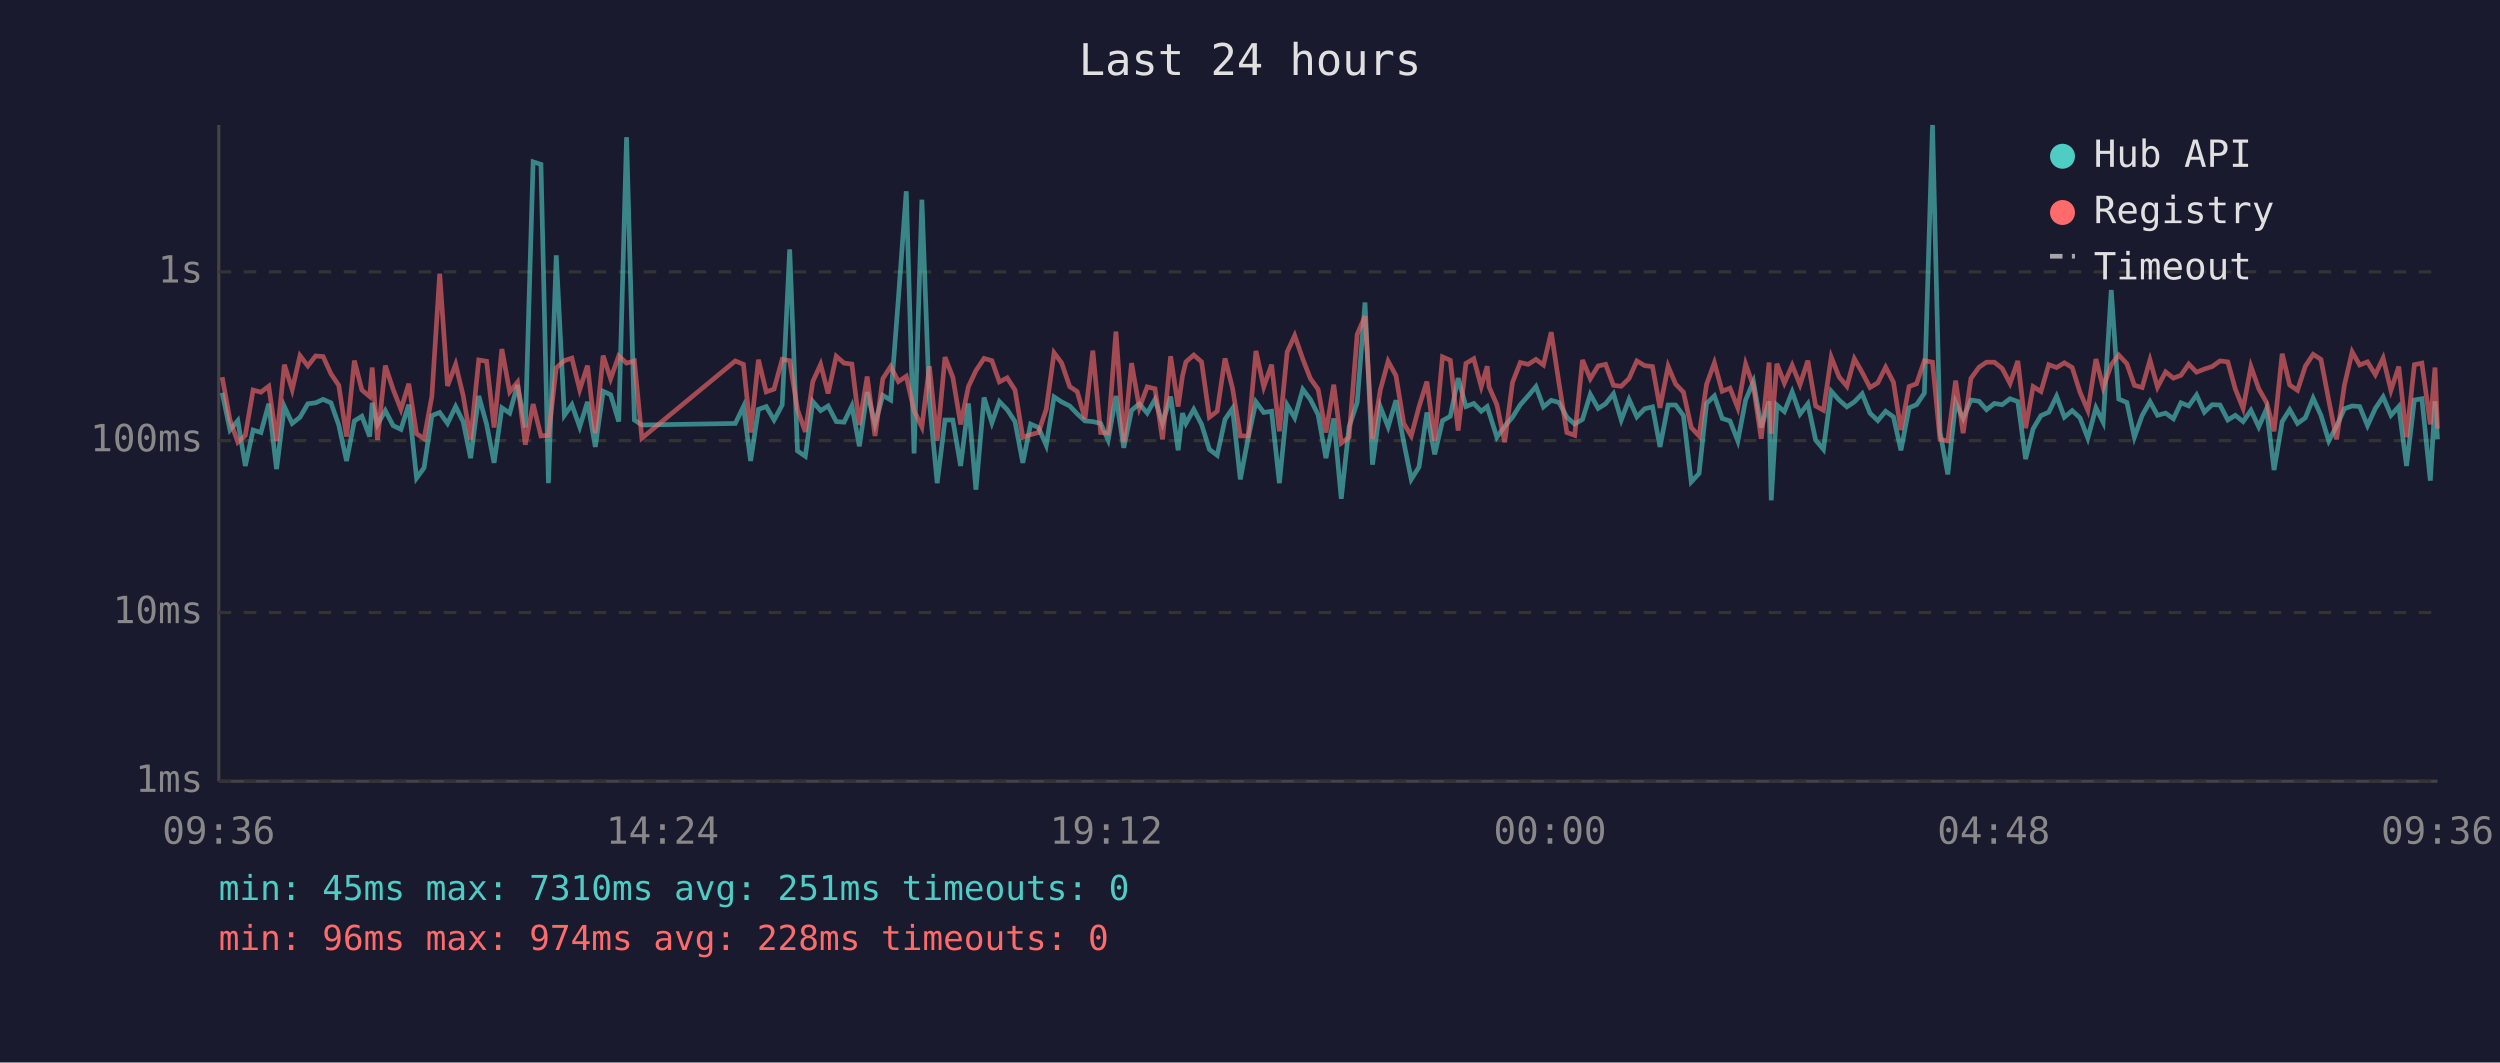
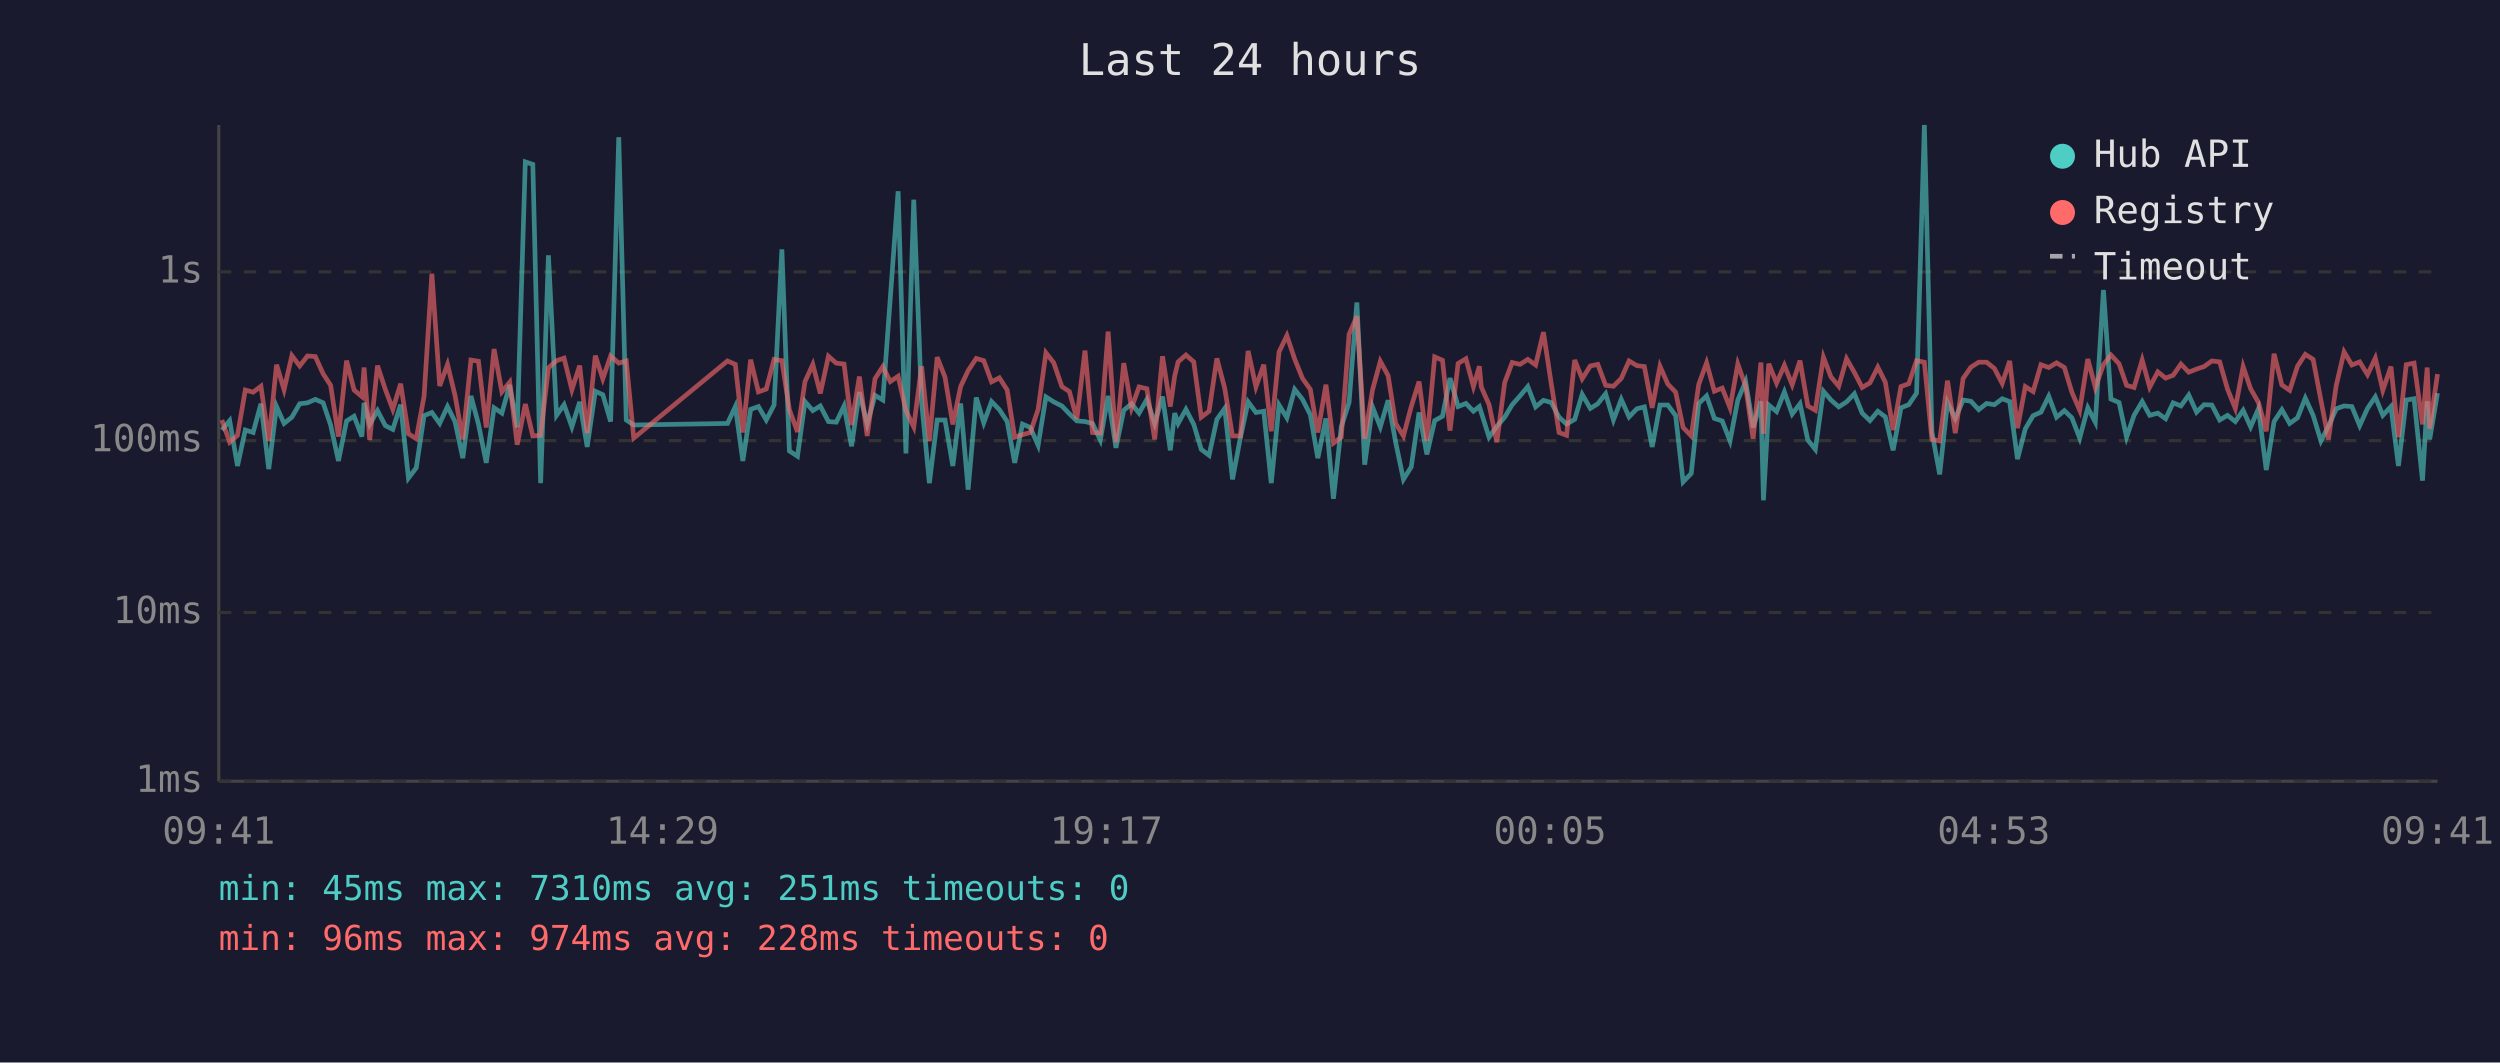
<svg xmlns="http://www.w3.org/2000/svg" viewBox="0 0 800 340" font-family="monospace" font-size="12">
  <rect width="800" height="340" fill="#1a1a2e" />
  <text x="400" y="24" fill="#e0e0e0" font-size="14" text-anchor="middle">Last 24 hours</text>
  <line x1="70" y1="40" x2="70" y2="250" stroke="#444" stroke-width="1" />
  <line x1="70" y1="250" x2="780" y2="250" stroke="#444" stroke-width="1" />
  <line x1="70" y1="250" x2="780" y2="250" stroke="#333" stroke-width="1" stroke-dasharray="4" />
  <text x="65" y="250" fill="#888" text-anchor="end" dominant-baseline="middle">1ms</text>
  <line x1="70" y1="196" x2="780" y2="196" stroke="#333" stroke-width="1" stroke-dasharray="4" />
  <text x="65" y="196" fill="#888" text-anchor="end" dominant-baseline="middle">10ms</text>
  <line x1="70" y1="141" x2="780" y2="141" stroke="#333" stroke-width="1" stroke-dasharray="4" />
  <text x="65" y="141" fill="#888" text-anchor="end" dominant-baseline="middle">100ms</text>
  <line x1="70" y1="87" x2="780" y2="87" stroke="#333" stroke-width="1" stroke-dasharray="4" />
  <text x="65" y="87" fill="#888" text-anchor="end" dominant-baseline="middle">1s</text>
-   <text x="70" y="270" fill="#888" text-anchor="middle">09:36</text>
-   <text x="212" y="270" fill="#888" text-anchor="middle">14:24</text>
-   <text x="354" y="270" fill="#888" text-anchor="middle">19:12</text>
-   <text x="496" y="270" fill="#888" text-anchor="middle">00:00</text>
-   <text x="638" y="270" fill="#888" text-anchor="middle">04:48</text>
-   <text x="780" y="270" fill="#888" text-anchor="middle">09:36</text>
-   <polyline points="71.1,125.7 73.6,137.6 76.1,134.6 78.5,149.1 81.0,137.6 83.5,138.4 86.0,129.2 88.5,150.1 91.0,130.1 93.5,135.5 96.0,133.5 98.5,129.2 101.0,128.9 103.4,127.8 105.9,128.9 108.4,136.0 110.9,147.5 113.4,134.7 115.8,133.2 118.3,139.7 119.1,128.9 120.8,135.8 123.3,131.4 125.8,136.2 128.3,137.4 130.8,129.5 133.3,153.0 135.7,149.7 138.2,133.0 140.7,132.0 143.2,135.5 145.8,130.1 148.2,134.9 150.6,146.6 153.2,126.7 155.7,135.7 158.1,148.1 160.6,130.5 163.1,132.2 165.6,123.2 168.1,136.8 170.6,51.8 173.1,52.6 175.5,154.6 178.0,81.7 180.6,132.9 183.0,129.5 185.5,136.6 188.0,128.6 190.5,143.0 193.0,125.2 195.4,126.3 198.0,134.9 200.5,43.9 203.0,134.4 205.4,136.0 235.3,135.5 237.9,130.1 240.2,147.5 242.7,131.0 245.2,130.1 247.7,134.4 250.3,129.6 252.7,79.8 255.2,144.3 257.7,146.0 260.1,128.5 262.6,131.4 265.0,129.9 267.6,134.9 270.1,135.1 272.6,129.9 275.0,142.8 277.5,125.5 280.0,135.7 282.5,126.5 285.0,128.0 287.5,95.3 290.0,61.2 292.5,145.1 295.0,63.9 297.4,128.5 299.9,154.6 302.4,134.4 304.9,134.4 307.4,149.1 309.9,129.1 312.3,156.7 314.9,127.2 317.4,135.3 319.8,128.5 322.3,131.1 324.8,134.9 327.3,148.1 329.8,135.7 332.3,136.8 334.8,142.5 337.3,127.0 339.7,128.6 342.3,129.9 344.7,132.4 347.2,134.7 349.7,134.9 352.2,135.5 354.6,140.8 357.1,126.7 359.6,143.3 362.1,131.3 364.6,129.2 367.1,132.2 369.6,127.8 372.0,135.5 374.6,126.9 377.0,144.1 378.4,132.2 379.5,135.5 382.0,131.0 384.5,135.8 387.0,143.8 389.5,145.7 392.0,134.2 394.4,130.7 396.9,153.4 399.4,140.2 401.9,128.6 404.4,132.0 406.9,131.6 409.4,154.6 411.9,129.6 414.3,133.7 416.9,124.6 419.3,127.8 421.8,132.7 424.3,146.6 426.8,133.9 429.2,159.6 431.7,136.6 434.3,128.8 436.8,96.8 439.2,148.7 441.7,130.2 444.2,136.6 446.7,128.1 449.2,141.5 451.6,153.4 454.1,149.4 456.6,132.0 459.1,145.4 461.6,134.6 464.1,133.2 466.6,121.0 469.1,130.1 471.6,129.1 474.0,131.6 475.9,130.1 476.5,132.0 479.0,139.9 481.5,136.4 484.0,133.5 486.5,129.5 489.0,126.7 491.5,123.7 493.9,130.2 496.4,128.1 498.9,128.8 501.4,133.5 503.9,135.7 506.4,134.2 508.9,126.2 511.4,130.7 513.8,129.2 516.3,126.0 518.8,134.4 521.3,127.8 523.8,133.4 526.3,130.8 528.8,130.2 531.2,143.0 533.8,129.6 536.2,129.6 538.7,133.0 541.2,154.2 543.7,151.5 546.1,129.1 548.6,126.7 551.1,133.9 553.6,134.7 556.1,141.1 558.6,128.0 561.1,122.1 563.6,136.8 566.1,128.4 566.8,160.1 568.6,129.6 571.0,131.7 573.5,125.4 576.0,132.5 578.5,129.2 581.0,140.8 583.5,143.8 586.0,125.2 588.5,128.0 591.0,130.2 593.4,128.6 595.9,126.0 598.4,132.2 600.9,134.6 603.4,131.6 605.9,133.4 608.3,144.1 610.9,130.5 613.3,129.5 615.8,125.8 618.4,40.0 620.8,138.2 623.3,151.8 625.8,128.8 628.2,133.9 630.7,128.0 633.3,128.4 635.7,131.1 638.2,129.1 640.7,129.5 643.2,127.6 645.7,128.5 648.2,146.9 650.6,137.2 653.1,133.0 655.6,131.9 658.1,126.8 660.6,133.5 663.1,131.4 665.6,133.7 668.1,140.2 670.7,130.5 673.0,135.1 675.6,92.8 678.0,127.7 680.6,128.8 683.0,139.9 685.5,132.9 688.0,128.5 690.4,132.9 693.0,132.2 695.5,134.0 697.9,128.9 700.4,129.9 702.9,126.4 705.4,131.9 707.9,129.5 710.4,129.6 712.9,134.4 715.3,132.9 717.8,134.9 720.3,131.3 722.8,136.6 725.3,130.8 727.7,150.4 730.3,134.9 732.7,131.1 735.2,135.5 737.7,133.7 740.2,127.4 742.7,132.9 745.2,141.1 747.7,136.4 750.2,130.8 752.7,129.9 755.1,130.1 757.6,136.2 760.1,130.7 762.6,127.0 765.1,132.9 767.6,130.1 770.1,149.1 772.6,128.0 775.0,127.6 777.7,153.8 779.2,128.4 780.0,140.6" fill="none" stroke="#4ecdc4" stroke-width="1.5" opacity="0.6" />
-   <polyline points="71.1,120.7 73.6,134.4 76.1,141.5 78.5,139.3 81.0,124.8 83.5,125.5 86.0,123.6 88.5,141.1 91.0,116.7 93.5,124.7 96.0,113.8 98.5,117.1 101.0,113.9 103.4,114.1 105.9,119.6 108.4,123.3 110.9,139.7 113.4,115.4 115.8,124.8 118.3,126.9 119.1,117.6 120.8,140.8 123.3,117.0 125.8,124.6 128.3,131.0 130.8,122.8 133.3,138.8 135.7,140.4 138.2,126.8 140.7,87.6 143.2,123.5 145.8,116.6 148.2,126.5 150.6,140.6 153.2,115.2 155.7,115.6 158.1,136.8 160.6,111.7 163.1,125.4 165.6,122.3 168.1,142.3 170.6,129.3 173.1,139.5 175.5,139.3 178.0,117.7 180.6,115.4 183.0,114.6 185.5,124.7 188.0,117.0 190.5,138.6 193.0,113.8 195.4,121.2 198.0,113.9 200.5,116.2 203.0,115.5 205.4,140.2 235.3,115.5 237.9,116.6 240.2,138.4 242.7,115.1 245.2,125.4 247.7,124.5 250.3,115.0 252.7,115.4 255.2,131.1 257.7,138.2 260.1,122.1 262.6,116.6 265.0,125.9 267.6,114.0 270.1,116.2 272.6,116.5 275.0,136.0 277.5,120.5 280.0,139.5 282.5,121.2 285.0,117.3 287.5,122.1 290.0,120.4 292.5,131.4 295.0,136.6 297.4,117.2 299.9,141.1 302.4,114.3 304.9,120.7 307.4,135.8 309.9,123.7 312.3,118.6 314.9,114.7 317.4,115.4 319.8,122.2 322.3,120.9 324.8,124.8 327.3,139.9 329.8,139.1 332.3,138.4 334.8,131.0 337.3,112.9 339.7,116.1 342.3,123.7 344.7,125.3 347.2,134.0 349.7,112.2 352.2,138.4 354.6,138.6 357.1,106.1 359.6,141.5 362.1,116.2 364.6,130.5 367.1,123.8 369.6,124.4 372.0,140.6 374.6,114.0 377.0,130.1 378.4,120.3 379.5,115.8 382.0,113.6 384.5,115.8 387.0,133.5 389.5,131.6 392.0,114.7 394.4,124.2 396.9,139.5 399.4,139.5 401.9,112.3 404.4,123.8 406.9,116.7 409.4,138.0 411.9,112.6 414.3,107.4 416.9,114.9 419.3,121.1 421.8,124.6 424.3,138.4 426.8,123.1 429.2,141.8 431.7,139.9 434.3,107.0 436.8,101.2 439.2,140.4 441.7,124.8 444.2,115.6 446.7,120.2 449.2,135.5 451.6,139.5 454.1,130.1 456.6,122.1 459.1,141.1 461.6,114.2 464.1,115.3 466.6,137.8 469.1,116.3 471.6,114.8 474.0,123.7 475.9,117.2 476.5,123.8 479.0,129.5 481.5,141.5 484.0,122.4 486.5,116.0 489.0,116.6 491.5,115.0 493.9,116.8 496.4,106.3 498.9,122.8 501.4,138.4 503.9,139.3 506.4,115.2 508.9,121.2 511.4,117.1 513.8,116.6 516.3,123.3 518.8,123.6 521.3,121.1 523.8,115.5 526.3,117.0 528.8,117.3 531.2,130.5 533.8,117.2 536.2,122.9 538.7,125.5 541.2,136.8 543.7,139.5 546.1,123.0 548.6,116.1 551.1,125.2 553.6,124.2 556.1,130.5 558.6,116.5 561.1,123.6 563.6,140.4 566.1,116.0 566.8,138.8 568.6,116.4 571.0,122.6 573.5,116.9 576.0,123.1 578.5,115.4 581.0,129.9 583.5,131.3 586.0,114.3 588.5,120.6 591.0,123.6 593.4,114.8 595.9,119.2 598.4,124.0 600.9,122.5 603.4,117.5 605.9,122.3 608.3,137.6 610.9,123.7 613.3,122.8 615.8,115.4 618.4,115.9 620.8,140.6 623.3,141.1 625.8,121.8 628.2,138.6 630.7,121.1 633.3,117.5 635.7,115.9 638.2,115.9 640.7,117.9 643.2,122.7 645.7,115.5 648.2,137.0 650.6,123.7 653.1,125.3 655.6,116.7 658.1,117.6 660.6,116.1 663.1,117.6 665.6,125.5 668.1,131.3 670.7,114.9 673.0,124.0 675.6,116.7 678.0,113.6 680.6,116.4 683.0,123.3 685.5,124.0 688.0,115.2 690.4,123.9 693.0,119.0 695.5,121.0 697.9,120.1 700.4,116.5 702.9,119.1 705.4,118.1 707.9,117.3 710.4,115.5 712.9,115.8 715.3,124.5 717.8,130.7 720.3,117.3 722.8,124.4 725.3,128.8 727.7,138.0 730.3,113.2 732.7,123.2 735.2,124.9 737.7,117.2 740.2,113.4 742.7,115.0 745.2,128.1 747.7,140.6 750.2,123.3 752.7,112.6 755.1,116.8 757.6,115.8 760.1,119.9 762.6,114.6 765.1,124.9 767.6,117.3 770.1,139.9 772.6,116.7 775.0,116.2 777.7,135.8 779.2,117.6 780.0,137.2" fill="none" stroke="#ff6b6b" stroke-width="1.5" opacity="0.6" />
+   <text x="70" y="270" fill="#888" text-anchor="middle">09:41</text>
+   <text x="212" y="270" fill="#888" text-anchor="middle">14:29</text>
+   <text x="354" y="270" fill="#888" text-anchor="middle">19:17</text>
+   <text x="496" y="270" fill="#888" text-anchor="middle">00:05</text>
+   <text x="638" y="270" fill="#888" text-anchor="middle">04:53</text>
+   <text x="780" y="270" fill="#888" text-anchor="middle">09:41</text>
+   <polyline points="71.0,137.6 73.5,134.6 76.0,149.1 78.5,137.6 81.0,138.4 83.5,129.2 86.0,150.1 88.5,130.1 90.9,135.5 93.4,133.5 95.9,129.2 98.4,128.9 100.9,127.8 103.4,128.9 105.8,136.0 108.3,147.5 110.9,134.7 113.3,133.2 115.8,139.7 116.5,128.9 118.3,135.8 120.8,131.4 123.3,136.2 125.7,137.4 128.2,129.5 130.7,153.0 133.2,149.7 135.7,133.0 138.2,132.0 140.7,135.5 143.2,130.1 145.6,134.9 148.1,146.6 150.7,126.7 153.1,135.7 155.6,148.1 158.1,130.5 160.6,132.2 163.1,123.2 165.5,136.8 168.1,51.8 170.5,52.6 173.0,154.6 175.5,81.7 178.1,132.9 180.5,129.5 183.0,136.6 185.5,128.6 187.9,143.0 190.5,125.2 192.9,126.3 195.4,134.9 198.0,43.9 200.4,134.4 202.8,136.0 232.8,135.5 235.3,130.1 237.7,147.5 240.2,131.0 242.7,130.1 245.2,134.4 247.7,129.6 250.2,79.8 252.6,144.3 255.2,146.0 257.6,128.5 260.1,131.4 262.5,129.9 265.1,134.9 267.6,135.1 270.1,129.9 272.5,142.8 275.0,125.5 277.5,135.7 280.0,126.5 282.5,128.0 284.9,95.3 287.4,61.2 289.9,145.1 292.4,63.9 294.9,128.5 297.4,154.6 299.9,134.4 302.4,134.4 304.9,149.1 307.4,129.1 309.8,156.7 312.4,127.2 314.8,135.3 317.3,128.5 319.8,131.1 322.3,134.9 324.7,148.1 327.2,135.7 329.7,136.8 332.2,142.5 334.7,127.0 337.2,128.6 339.8,129.9 342.2,132.4 344.6,134.7 347.2,134.9 349.6,135.5 352.1,140.8 354.6,126.7 357.1,143.3 359.6,131.3 362.1,129.2 364.5,132.2 367.0,127.8 369.5,135.5 372.0,126.9 374.5,144.1 375.9,132.2 377.0,135.5 379.5,131.0 382.0,135.8 384.4,143.8 386.9,145.7 389.4,134.2 391.9,130.7 394.4,153.4 396.9,140.2 399.4,128.6 401.9,132.0 404.4,131.6 406.8,154.6 409.3,129.6 411.8,133.7 414.3,124.6 416.8,127.8 419.3,132.7 421.7,146.6 424.3,133.9 426.7,159.6 429.2,136.6 431.7,128.8 434.2,96.8 436.7,148.7 439.2,130.2 441.7,136.6 444.2,128.1 446.6,141.5 449.1,153.4 451.6,149.4 454.1,132.0 456.6,145.4 459.1,134.6 461.6,133.2 464.0,121.0 466.6,130.1 469.1,129.1 471.5,131.6 473.4,130.1 474.0,132.0 476.5,139.9 479.0,136.4 481.5,133.5 483.9,129.5 486.4,126.7 488.9,123.7 491.4,130.2 493.9,128.1 496.4,128.8 498.9,133.5 501.3,135.7 503.9,134.2 506.3,126.2 508.9,130.7 511.3,129.2 513.8,126.0 516.3,134.4 518.8,127.8 521.3,133.4 523.8,130.8 526.2,130.2 528.7,143.0 531.2,129.6 533.7,129.6 536.2,133.0 538.6,154.2 541.2,151.5 543.6,129.1 546.1,126.7 548.6,133.9 551.1,134.7 553.6,141.1 556.1,128.0 558.6,122.1 561.0,136.8 563.5,128.4 564.3,160.1 566.0,129.6 568.5,131.7 571.0,125.4 573.5,132.5 576.0,129.2 578.5,140.8 580.9,143.8 583.5,125.2 585.9,128.0 588.4,130.2 590.9,128.6 593.4,126.0 595.9,132.2 598.4,134.6 600.9,131.6 603.3,133.4 605.8,144.1 608.3,130.5 610.8,129.5 613.3,125.8 615.8,40.0 618.2,138.2 620.7,151.8 623.2,128.8 625.7,133.9 628.2,128.0 630.7,128.4 633.2,131.1 635.7,129.1 638.2,129.5 640.7,127.6 643.1,128.5 645.6,146.9 648.1,137.2 650.6,133.0 653.1,131.9 655.6,126.8 658.1,133.5 660.6,131.4 663.0,133.7 665.5,140.2 668.1,130.5 670.5,135.1 673.1,92.8 675.5,127.7 678.1,128.8 680.5,139.9 682.9,132.9 685.5,128.5 687.9,132.9 690.5,132.2 693.0,134.0 695.4,128.9 697.9,129.9 700.4,126.4 702.9,131.9 705.3,129.5 707.8,129.6 710.3,134.4 712.8,132.9 715.3,134.9 717.8,131.3 720.2,136.6 722.7,130.8 725.2,150.4 727.7,134.9 730.2,131.1 732.7,135.5 735.2,133.7 737.7,127.4 740.2,132.9 742.7,141.1 745.1,136.4 747.6,130.8 750.1,129.9 752.6,130.1 755.1,136.2 757.6,130.7 760.1,127.0 762.5,132.9 765.1,130.1 767.5,149.1 770.0,128.0 772.5,127.6 775.2,153.8 776.7,128.4 777.5,140.6 780.0,125.8" fill="none" stroke="#4ecdc4" stroke-width="1.5" opacity="0.6" />
+   <polyline points="71.0,134.4 73.5,141.5 76.0,139.3 78.5,124.8 81.0,125.5 83.5,123.6 86.0,141.1 88.5,116.7 90.9,124.7 93.4,113.8 95.9,117.1 98.4,113.9 100.9,114.1 103.4,119.6 105.8,123.3 108.3,139.7 110.9,115.4 113.3,124.8 115.8,126.9 116.5,117.6 118.3,140.8 120.8,117.0 123.3,124.6 125.7,131.0 128.2,122.8 130.7,138.8 133.2,140.4 135.7,126.8 138.2,87.6 140.7,123.5 143.2,116.6 145.6,126.5 148.1,140.6 150.7,115.2 153.1,115.6 155.6,136.8 158.1,111.7 160.6,125.4 163.1,122.3 165.5,142.3 168.1,129.3 170.5,139.5 173.0,139.3 175.5,117.7 178.1,115.4 180.5,114.6 183.0,124.7 185.5,117.0 187.9,138.6 190.5,113.8 192.9,121.2 195.4,113.9 198.0,116.2 200.4,115.5 202.8,140.2 232.8,115.5 235.3,116.6 237.7,138.4 240.2,115.1 242.7,125.4 245.2,124.5 247.7,115.0 250.2,115.4 252.6,131.1 255.2,138.2 257.6,122.1 260.1,116.6 262.5,125.9 265.1,114.0 267.6,116.2 270.1,116.5 272.5,136.0 275.0,120.5 277.5,139.5 280.0,121.2 282.5,117.3 284.9,122.1 287.4,120.4 289.9,131.4 292.4,136.6 294.9,117.2 297.4,141.1 299.9,114.3 302.4,120.7 304.9,135.8 307.4,123.7 309.8,118.6 312.4,114.7 314.8,115.4 317.3,122.2 319.8,120.9 322.3,124.8 324.7,139.9 327.2,139.1 329.7,138.4 332.2,131.0 334.7,112.9 337.2,116.1 339.8,123.7 342.2,125.3 344.6,134.0 347.2,112.2 349.6,138.4 352.1,138.6 354.6,106.1 357.1,141.5 359.6,116.2 362.1,130.5 364.5,123.8 367.0,124.4 369.5,140.6 372.0,114.0 374.5,130.1 375.9,120.3 377.0,115.8 379.5,113.6 382.0,115.8 384.4,133.5 386.9,131.6 389.4,114.7 391.9,124.2 394.4,139.5 396.9,139.5 399.4,112.3 401.9,123.8 404.4,116.7 406.8,138.0 409.3,112.6 411.8,107.4 414.3,114.9 416.8,121.1 419.3,124.6 421.7,138.4 424.3,123.1 426.7,141.8 429.2,139.9 431.7,107.0 434.2,101.2 436.7,140.4 439.2,124.8 441.7,115.6 444.2,120.2 446.6,135.5 449.1,139.5 451.6,130.1 454.1,122.1 456.6,141.1 459.1,114.2 461.6,115.3 464.0,137.8 466.6,116.3 469.1,114.8 471.5,123.7 473.4,117.2 474.0,123.8 476.5,129.5 479.0,141.5 481.5,122.4 483.9,116.0 486.4,116.6 488.9,115.0 491.4,116.8 493.9,106.3 496.4,122.8 498.9,138.4 501.3,139.3 503.9,115.2 506.3,121.2 508.9,117.1 511.3,116.6 513.8,123.3 516.3,123.6 518.8,121.1 521.3,115.5 523.8,117.0 526.2,117.3 528.7,130.5 531.2,117.2 533.7,122.9 536.2,125.5 538.6,136.8 541.2,139.5 543.6,123.0 546.1,116.1 548.6,125.2 551.1,124.2 553.6,130.5 556.1,116.5 558.6,123.6 561.0,140.4 563.5,116.0 564.3,138.8 566.0,116.4 568.5,122.6 571.0,116.9 573.5,123.1 576.0,115.4 578.5,129.9 580.9,131.3 583.5,114.3 585.9,120.6 588.4,123.6 590.9,114.8 593.4,119.2 595.9,124.0 598.4,122.5 600.9,117.5 603.3,122.3 605.8,137.6 608.3,123.7 610.8,122.8 613.3,115.4 615.8,115.9 618.2,140.6 620.7,141.1 623.2,121.8 625.7,138.6 628.2,121.1 630.7,117.5 633.2,115.9 635.7,115.9 638.2,117.9 640.7,122.7 643.1,115.5 645.6,137.0 648.1,123.7 650.6,125.3 653.1,116.7 655.6,117.6 658.1,116.1 660.6,117.6 663.0,125.5 665.5,131.3 668.1,114.9 670.5,124.0 673.1,116.7 675.5,113.6 678.1,116.4 680.5,123.3 682.9,124.0 685.5,115.2 687.9,123.9 690.5,119.0 693.0,121.0 695.4,120.1 697.9,116.5 700.4,119.1 702.9,118.1 705.3,117.3 707.8,115.5 710.3,115.8 712.8,124.5 715.3,130.7 717.8,117.3 720.2,124.4 722.7,128.8 725.2,138.0 727.7,113.2 730.2,123.2 732.7,124.9 735.2,117.2 737.7,113.4 740.2,115.0 742.7,128.1 745.1,140.6 747.6,123.3 750.1,112.6 752.6,116.8 755.1,115.8 757.6,119.9 760.1,114.6 762.5,124.9 765.1,117.3 767.5,139.9 770.0,116.7 772.5,116.2 775.2,135.8 776.7,117.6 777.5,137.2 780.0,119.7" fill="none" stroke="#ff6b6b" stroke-width="1.5" opacity="0.6" />
  <circle cx="660" cy="50" r="4" fill="#4ecdc4" />
  <text x="670" y="50" fill="#e0e0e0" dominant-baseline="middle">Hub API</text>
  <circle cx="660" cy="68" r="4" fill="#ff6b6b" />
  <text x="670" y="68" fill="#e0e0e0" dominant-baseline="middle">Registry</text>
  <line x1="656" y1="82" x2="664" y2="82" stroke="#e0e0e0" stroke-width="1.5" stroke-dasharray="4,3" opacity="0.7" />
  <text x="670" y="86" fill="#e0e0e0" dominant-baseline="middle">Timeout</text>
  <text x="70" y="288" fill="#4ecdc4" font-size="11">min: 45ms  max: 7310ms  avg: 251ms  timeouts: 0</text>
  <text x="70" y="304" fill="#ff6b6b" font-size="11">min: 96ms  max: 974ms  avg: 228ms  timeouts: 0</text>
</svg>
